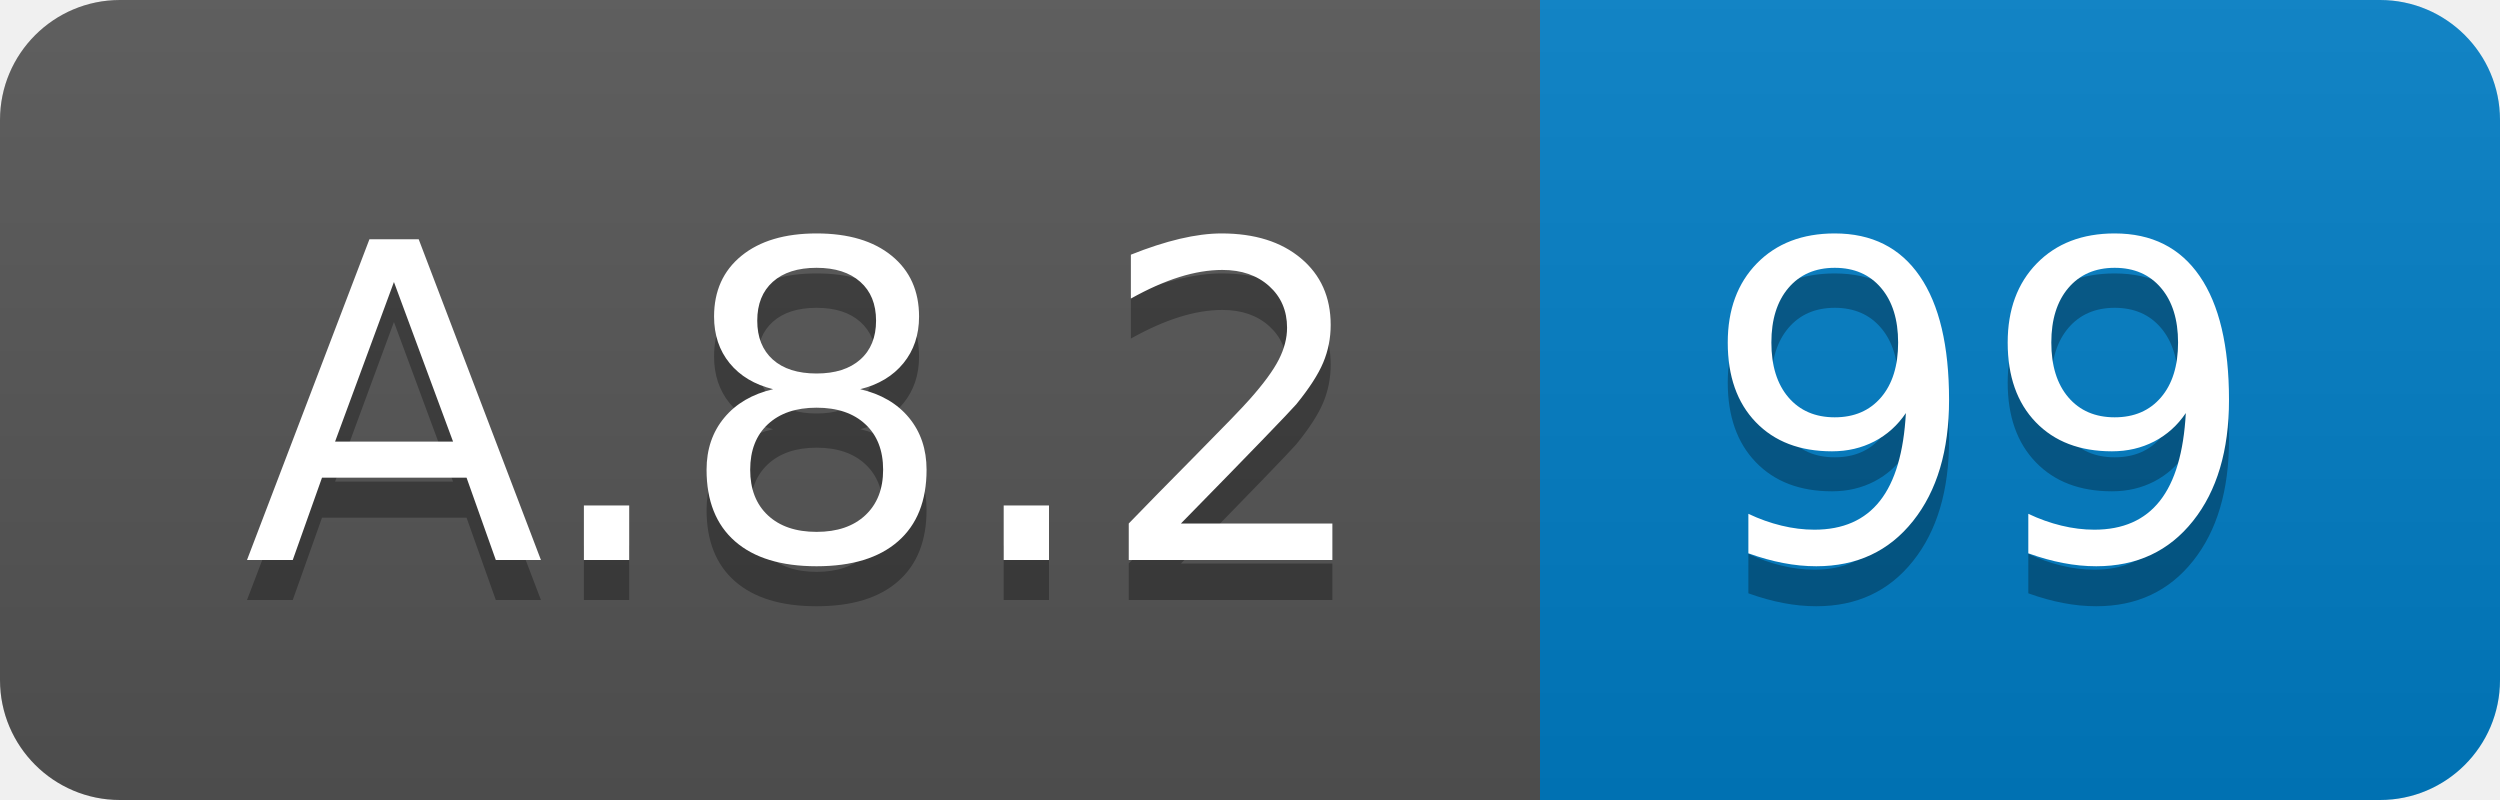
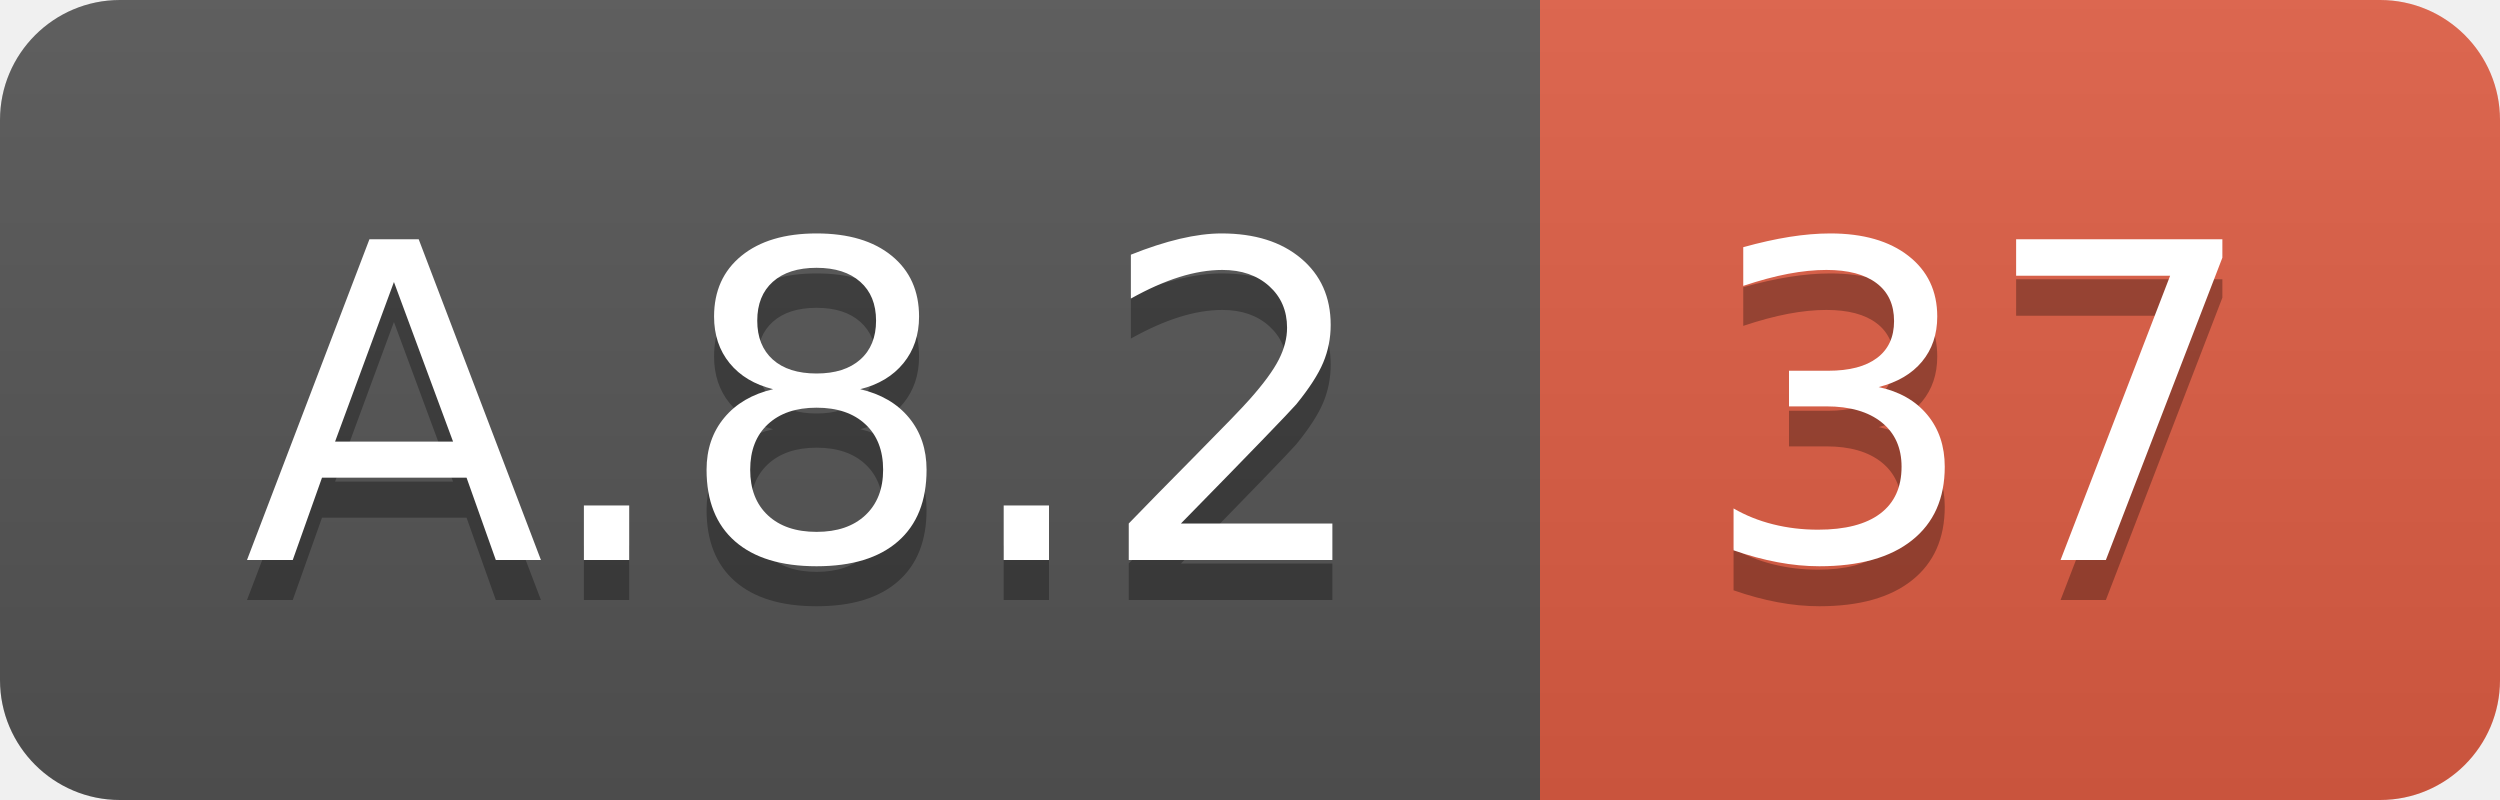
<svg xmlns="http://www.w3.org/2000/svg" width="62.5" height="20">
  <linearGradient id="smooth" x2="0" y2="100%">
    <stop offset="0" stop-color="#bbb" stop-opacity=".1" />
    <stop offset="1" stop-opacity=".1" />
  </linearGradient>
  <clipPath id="round">
    <rect width="62.5" height="20" rx="3" fill="#fff" />
  </clipPath>
  <g clip-path="url(#round)">
    <rect width="38.5" height="20" fill="#555" />
-     <rect x="38.5" width="24.0" height="20" fill="#007ec6" />
+     <rect x="38.5" width="24.0" height="20" fill="#e05d44" />
    <rect width="62.5" height="20" fill="url(#smooth)" />
  </g>
  <g fill="#fff" text-anchor="middle" font-family="DejaVu Sans,Verdana,Geneva,sans-serif" font-size="110">
    <text x="202.5" y="150" fill="#010101" fill-opacity=".3" transform="scale(0.1)" textLength="285.0" lengthAdjust="spacing">A.8.2</text>
    <text x="202.5" y="140" transform="scale(0.1)" textLength="285.0" lengthAdjust="spacing">A.8.2</text>
-     <text x="495.0" y="150" fill="#010101" fill-opacity=".3" transform="scale(0.1)" textLength="140.0" lengthAdjust="spacing">99</text>
-     <text x="495.0" y="140" transform="scale(0.1)" textLength="140.0" lengthAdjust="spacing">99</text>
+     <text x="495.0" y="150" fill="#010101" fill-opacity=".3" transform="scale(0.1)" textLength="140.0" lengthAdjust="spacing">37</text>
+     <text x="495.0" y="140" transform="scale(0.1)" textLength="140.0" lengthAdjust="spacing">37</text>
  </g>
</svg>
